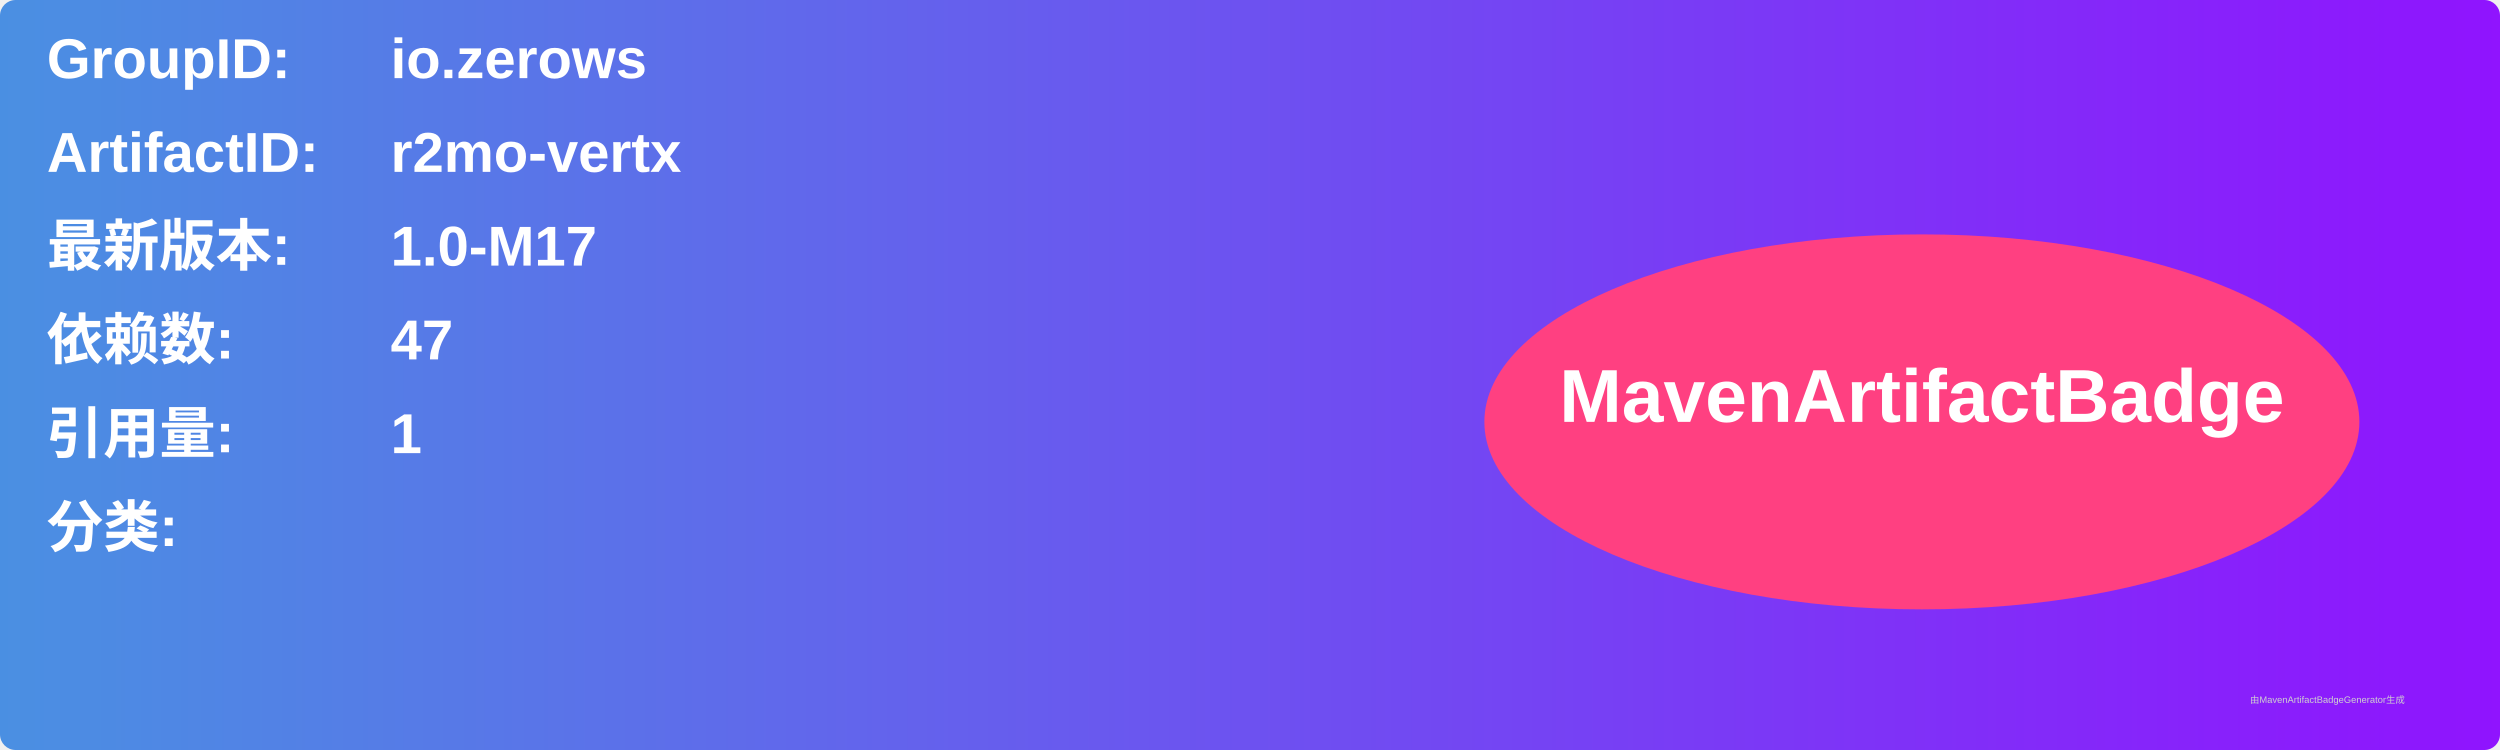
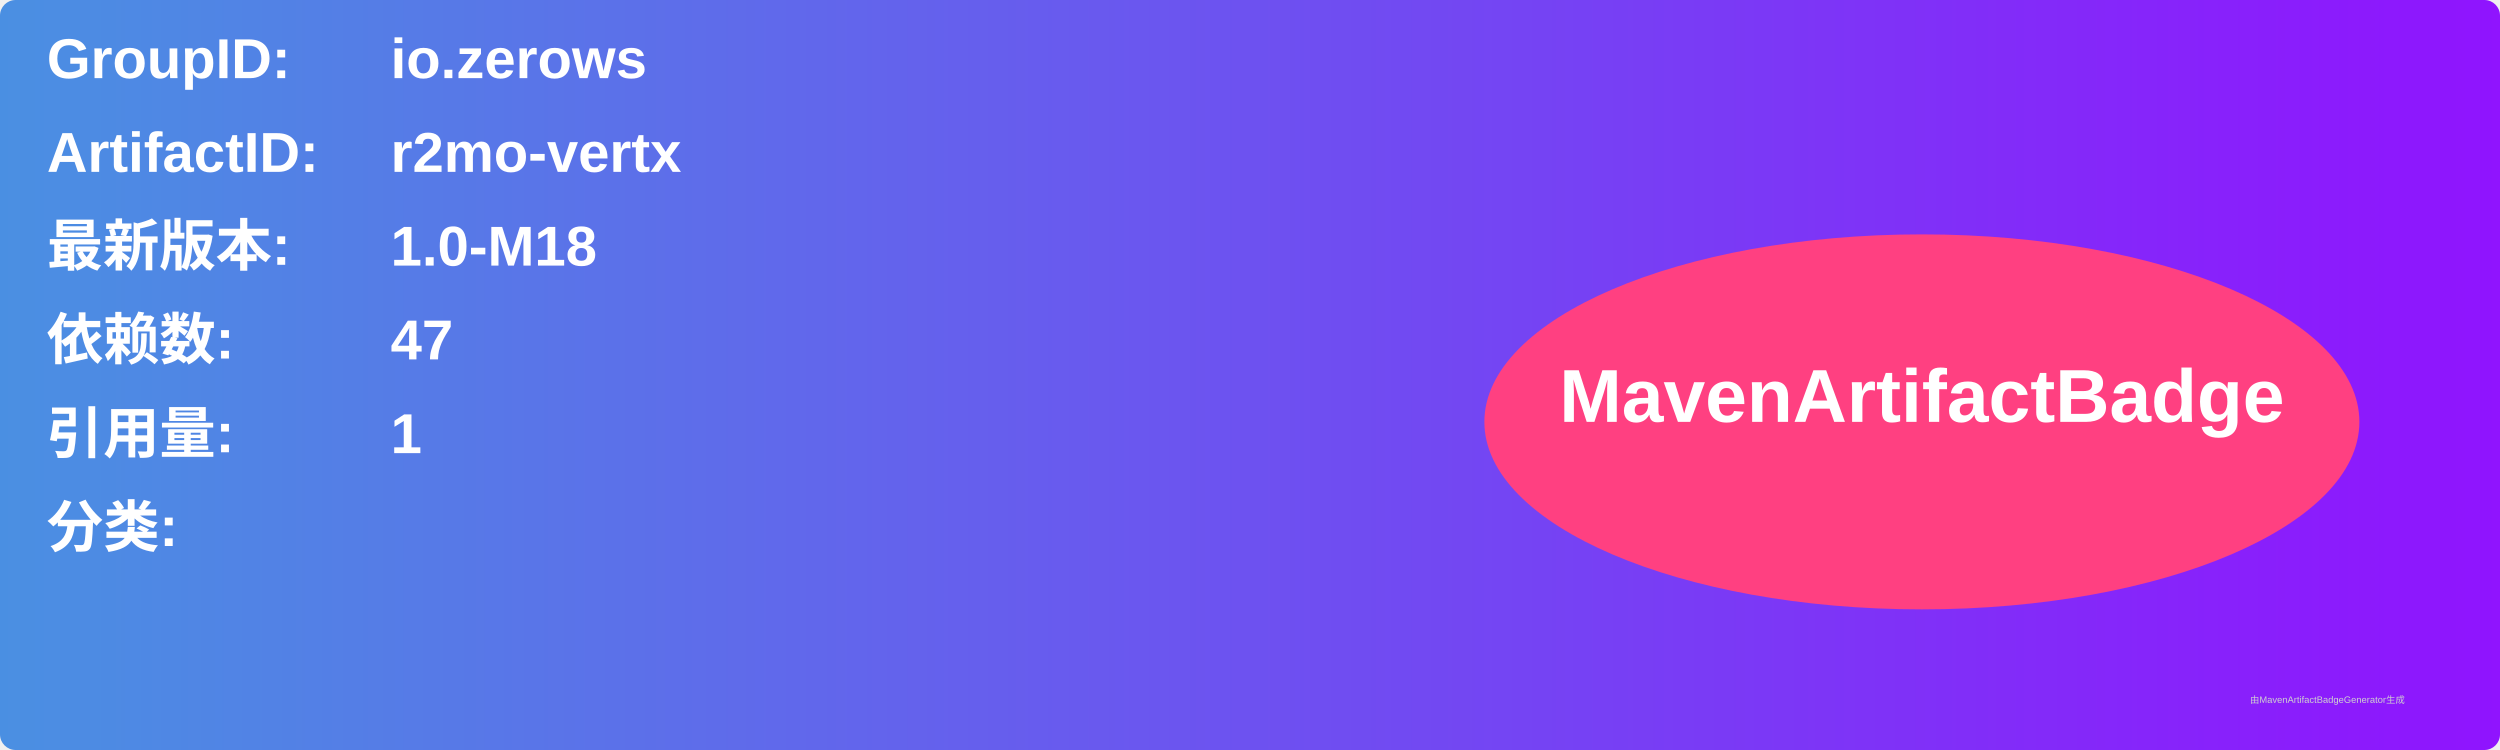
<svg xmlns="http://www.w3.org/2000/svg" width="800" height="240" viewBox="0 0 800 240">
  <linearGradient id="grad" x1="0%" y1="0%" x2="100%" y2="0%">
    <stop offset="0%" stop-color="#4a90e2" />
    <stop offset="100%" stop-color="#9013fe" />
  </linearGradient>
  <rect width="100%" height="100%" rx="5" ry="5" fill="url(#grad)" />
  <g transform="translate(15, 15)">
    <text x="0" y="10" font-family="Arial" font-size="18" fill="white" font-weight="bold" width="260">GroupID:</text>
    <text x="110" y="10" font-family="Arial" font-size="18" fill="white" font-weight="bold" width="460">io.zerows</text>
    <text x="0" y="40" font-family="Arial" font-size="18" fill="white" font-weight="bold" width="260">ArtifactID:</text>
    <text x="110" y="40" font-family="Arial" font-size="18" fill="white" font-weight="bold" width="460">r2mo-vertx</text>
    <text x="0" y="70" font-family="Arial" font-size="18" fill="white" font-weight="bold">最新版本:</text>
    <text x="110" y="70" font-family="Arial" font-size="18" fill="white" font-weight="bold">
-       <tspan font-weight="bold">1.0-M17</tspan>
+       <tspan font-weight="bold">1.0-M18</tspan>
    </text>
    <text x="0" y="100" font-family="Arial" font-size="18" fill="white" font-weight="bold">依赖数: </text>
    <text x="110" y="100" font-family="Arial" font-size="18" fill="white">
      <tspan font-weight="bold">47</tspan>
    </text>
    <text x="0" y="130" font-family="Arial" font-size="18" fill="white" font-weight="bold">引用量: </text>
    <text x="110" y="130" font-family="Arial" font-size="18" fill="white">
      <tspan font-weight="bold">1</tspan>
    </text>
    <text x="0" y="160" font-family="Arial" font-size="18" fill="white" font-weight="bold">分类:</text>
    <text x="10" y="190" font-family="Arial" font-size="10" fill="white">
      <tspan font-weight="bold" />
    </text>
    <ellipse cx="600" cy="120" rx="140" ry="60" fill="#ff4081" />
    <text x="600" y="120" text-anchor="middle" font-family="Arial" font-size="24" fill="white" font-weight="bold">MavenArtifactBadge</text>
  </g>
  <text x="720" y="225" font-family="Arial" font-size="3" fill="#d0d0d0">由MavenArtifactBadgeGenerator生成</text>
</svg>
